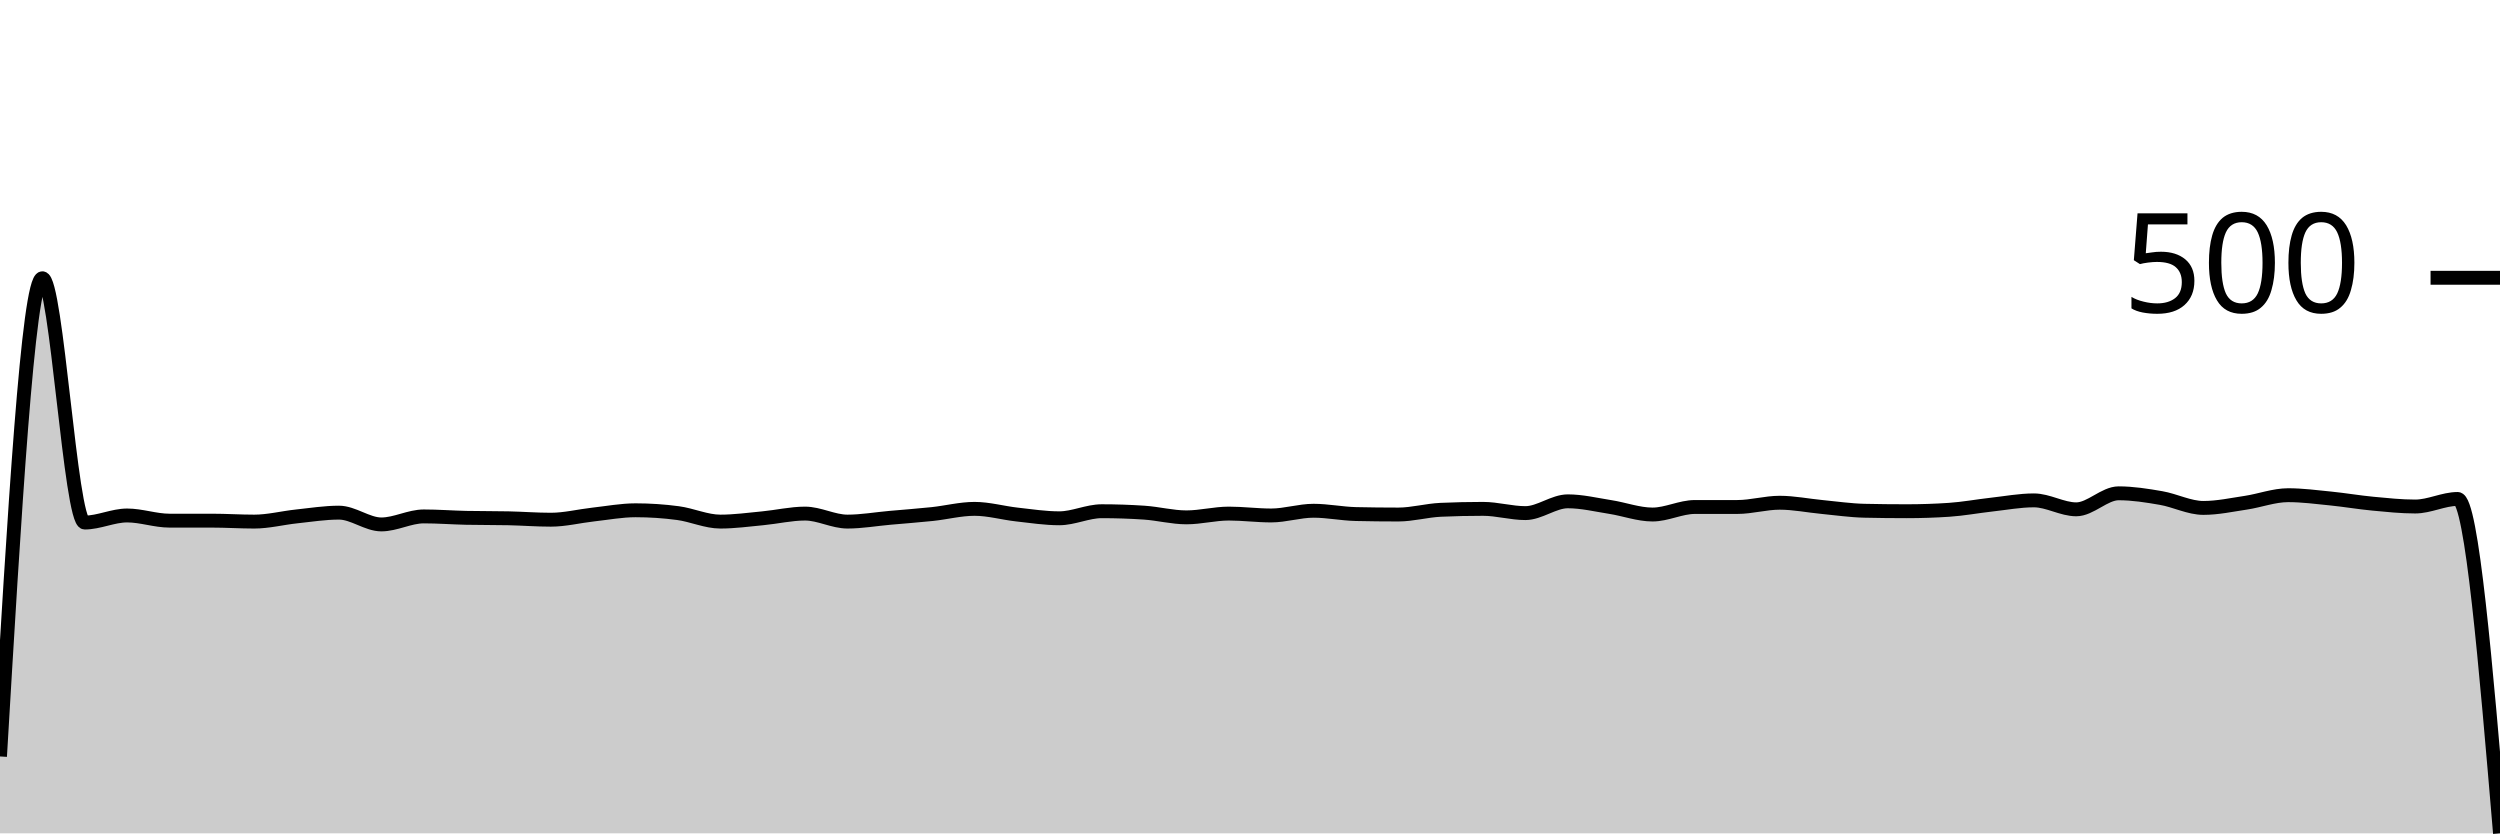
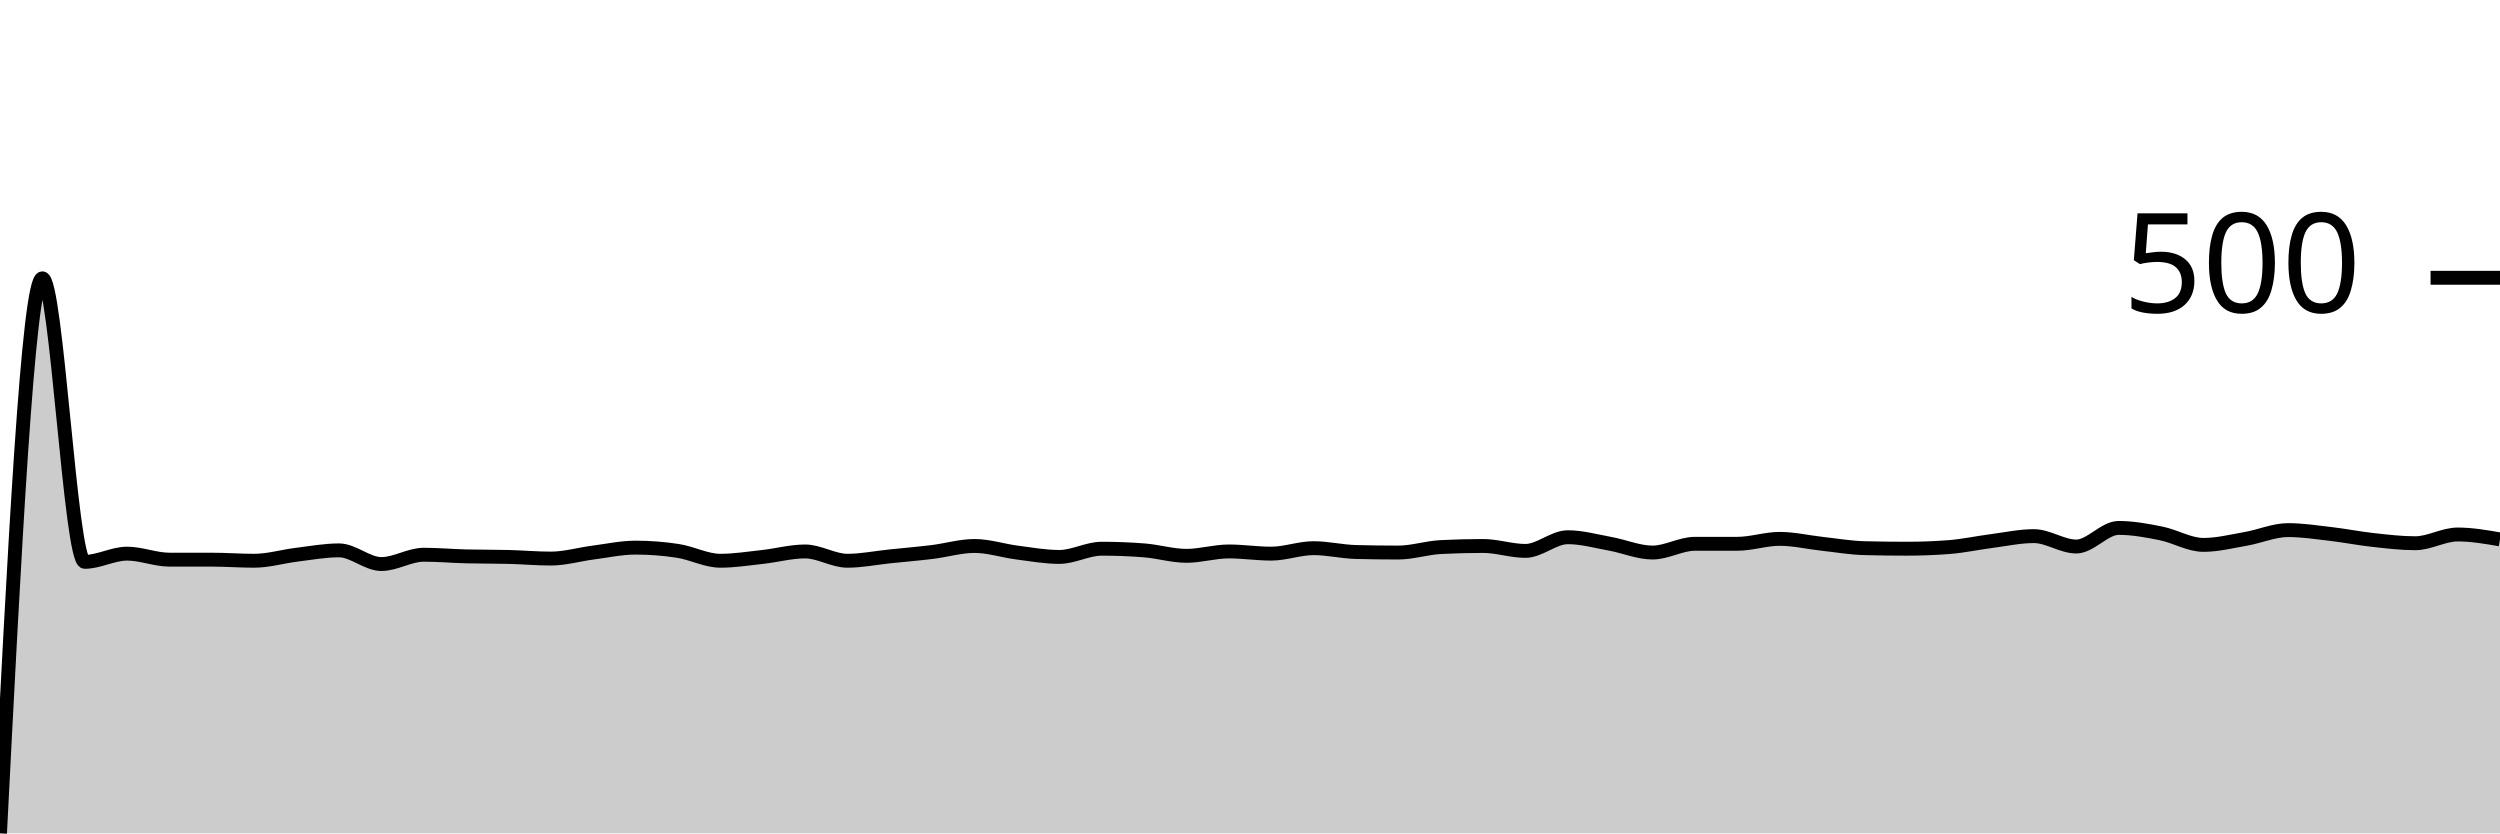
<svg xmlns="http://www.w3.org/2000/svg" viewBox="0 0 180 60">
  <g transform="translate(0,20)">
-     <path class="area" fill="rgba(0, 0, 0, 0.2)" d="M0,34.465C1.017,17.25,2.034,0.034,3.051,0.034C4.068,0.034,5.085,17.623,6.102,17.623C7.119,17.623,8.136,17.114,9.153,17.114C10.169,17.114,11.186,17.487,12.203,17.487C13.22,17.487,14.237,17.487,15.254,17.487C16.271,17.487,17.288,17.555,18.305,17.555C19.322,17.555,20.339,17.289,21.356,17.182C22.373,17.074,23.39,16.91,24.407,16.91C25.424,16.91,26.441,17.759,27.458,17.759C28.475,17.759,29.492,17.182,30.508,17.182C31.525,17.182,32.542,17.261,33.559,17.284C34.576,17.306,35.593,17.295,36.61,17.317C37.627,17.34,38.644,17.419,39.661,17.419C40.678,17.419,41.695,17.159,42.712,17.046C43.729,16.933,44.746,16.74,45.763,16.74C46.78,16.74,47.797,16.808,48.814,16.944C49.831,17.08,50.847,17.555,51.864,17.555C52.881,17.555,53.898,17.414,54.915,17.317C55.932,17.221,56.949,16.978,57.966,16.978C58.983,16.978,60,17.555,61.017,17.555C62.034,17.555,63.051,17.374,64.068,17.284C65.085,17.193,66.102,17.119,67.119,17.012C68.136,16.904,69.153,16.638,70.169,16.638C71.186,16.638,72.203,16.933,73.22,17.046C74.237,17.159,75.254,17.317,76.271,17.317C77.288,17.317,78.305,16.808,79.322,16.808C80.339,16.808,81.356,16.842,82.373,16.91C83.39,16.978,84.407,17.25,85.424,17.25C86.441,17.25,87.458,16.978,88.475,16.978C89.492,16.978,90.508,17.114,91.525,17.114C92.542,17.114,93.559,16.774,94.576,16.774C95.593,16.774,96.61,16.989,97.627,17.012C98.644,17.035,99.661,17.046,100.678,17.046C101.695,17.046,102.712,16.752,103.729,16.706C104.746,16.661,105.763,16.638,106.78,16.638C107.797,16.638,108.814,16.944,109.831,16.944C110.847,16.944,111.864,16.095,112.881,16.095C113.898,16.095,114.915,16.344,115.932,16.503C116.949,16.661,117.966,17.046,118.983,17.046C120,17.046,121.017,16.503,122.034,16.503C123.051,16.503,124.068,16.503,125.085,16.503C126.102,16.503,127.119,16.197,128.136,16.197C129.153,16.197,130.169,16.406,131.186,16.503C132.203,16.599,133.22,16.752,134.237,16.774C135.254,16.797,136.271,16.808,137.288,16.808C138.305,16.808,139.322,16.774,140.339,16.706C141.356,16.638,142.373,16.446,143.39,16.333C144.407,16.22,145.424,16.027,146.441,16.027C147.458,16.027,148.475,16.672,149.492,16.672C150.508,16.672,151.525,15.518,152.542,15.518C153.559,15.518,154.576,15.682,155.593,15.857C156.61,16.033,157.627,16.57,158.644,16.57C159.661,16.57,160.678,16.35,161.695,16.197C162.712,16.044,163.729,15.654,164.746,15.654C165.763,15.654,166.78,15.789,167.797,15.891C168.814,15.993,169.831,16.169,170.847,16.265C171.864,16.361,172.881,16.469,173.898,16.469C174.915,16.469,175.932,15.925,176.949,15.925C177.966,15.925,178.983,27.963,180,40L180,40C178.983,40,177.966,40,176.949,40C175.932,40,174.915,40,173.898,40C172.881,40,171.864,40,170.847,40C169.831,40,168.814,40,167.797,40C166.78,40,165.763,40,164.746,40C163.729,40,162.712,40,161.695,40C160.678,40,159.661,40,158.644,40C157.627,40,156.61,40,155.593,40C154.576,40,153.559,40,152.542,40C151.525,40,150.508,40,149.492,40C148.475,40,147.458,40,146.441,40C145.424,40,144.407,40,143.39,40C142.373,40,141.356,40,140.339,40C139.322,40,138.305,40,137.288,40C136.271,40,135.254,40,134.237,40C133.22,40,132.203,40,131.186,40C130.169,40,129.153,40,128.136,40C127.119,40,126.102,40,125.085,40C124.068,40,123.051,40,122.034,40C121.017,40,120,40,118.983,40C117.966,40,116.949,40,115.932,40C114.915,40,113.898,40,112.881,40C111.864,40,110.847,40,109.831,40C108.814,40,107.797,40,106.78,40C105.763,40,104.746,40,103.729,40C102.712,40,101.695,40,100.678,40C99.661,40,98.644,40,97.627,40C96.61,40,95.593,40,94.576,40C93.559,40,92.542,40,91.525,40C90.508,40,89.492,40,88.475,40C87.458,40,86.441,40,85.424,40C84.407,40,83.39,40,82.373,40C81.356,40,80.339,40,79.322,40C78.305,40,77.288,40,76.271,40C75.254,40,74.237,40,73.22,40C72.203,40,71.186,40,70.169,40C69.153,40,68.136,40,67.119,40C66.102,40,65.085,40,64.068,40C63.051,40,62.034,40,61.017,40C60,40,58.983,40,57.966,40C56.949,40,55.932,40,54.915,40C53.898,40,52.881,40,51.864,40C50.847,40,49.831,40,48.814,40C47.797,40,46.78,40,45.763,40C44.746,40,43.729,40,42.712,40C41.695,40,40.678,40,39.661,40C38.644,40,37.627,40,36.61,40C35.593,40,34.576,40,33.559,40C32.542,40,31.525,40,30.508,40C29.492,40,28.475,40,27.458,40C26.441,40,25.424,40,24.407,40C23.39,40,22.373,40,21.356,40C20.339,40,19.322,40,18.305,40C17.288,40,16.271,40,15.254,40C14.237,40,13.22,40,12.203,40C11.186,40,10.169,40,9.153,40C8.136,40,7.119,40,6.102,40C5.085,40,4.068,40,3.051,40C2.034,40,1.017,40,0,40Z" />
-     <path class="line" stroke="black" fill="none" d="M0,34.465C1.017,17.25,2.034,0.034,3.051,0.034C4.068,0.034,5.085,17.623,6.102,17.623C7.119,17.623,8.136,17.114,9.153,17.114C10.169,17.114,11.186,17.487,12.203,17.487C13.22,17.487,14.237,17.487,15.254,17.487C16.271,17.487,17.288,17.555,18.305,17.555C19.322,17.555,20.339,17.289,21.356,17.182C22.373,17.074,23.39,16.91,24.407,16.91C25.424,16.91,26.441,17.759,27.458,17.759C28.475,17.759,29.492,17.182,30.508,17.182C31.525,17.182,32.542,17.261,33.559,17.284C34.576,17.306,35.593,17.295,36.61,17.317C37.627,17.34,38.644,17.419,39.661,17.419C40.678,17.419,41.695,17.159,42.712,17.046C43.729,16.933,44.746,16.74,45.763,16.74C46.78,16.74,47.797,16.808,48.814,16.944C49.831,17.08,50.847,17.555,51.864,17.555C52.881,17.555,53.898,17.414,54.915,17.317C55.932,17.221,56.949,16.978,57.966,16.978C58.983,16.978,60,17.555,61.017,17.555C62.034,17.555,63.051,17.374,64.068,17.284C65.085,17.193,66.102,17.119,67.119,17.012C68.136,16.904,69.153,16.638,70.169,16.638C71.186,16.638,72.203,16.933,73.22,17.046C74.237,17.159,75.254,17.317,76.271,17.317C77.288,17.317,78.305,16.808,79.322,16.808C80.339,16.808,81.356,16.842,82.373,16.91C83.39,16.978,84.407,17.25,85.424,17.25C86.441,17.25,87.458,16.978,88.475,16.978C89.492,16.978,90.508,17.114,91.525,17.114C92.542,17.114,93.559,16.774,94.576,16.774C95.593,16.774,96.61,16.989,97.627,17.012C98.644,17.035,99.661,17.046,100.678,17.046C101.695,17.046,102.712,16.752,103.729,16.706C104.746,16.661,105.763,16.638,106.78,16.638C107.797,16.638,108.814,16.944,109.831,16.944C110.847,16.944,111.864,16.095,112.881,16.095C113.898,16.095,114.915,16.344,115.932,16.503C116.949,16.661,117.966,17.046,118.983,17.046C120,17.046,121.017,16.503,122.034,16.503C123.051,16.503,124.068,16.503,125.085,16.503C126.102,16.503,127.119,16.197,128.136,16.197C129.153,16.197,130.169,16.406,131.186,16.503C132.203,16.599,133.22,16.752,134.237,16.774C135.254,16.797,136.271,16.808,137.288,16.808C138.305,16.808,139.322,16.774,140.339,16.706C141.356,16.638,142.373,16.446,143.39,16.333C144.407,16.22,145.424,16.027,146.441,16.027C147.458,16.027,148.475,16.672,149.492,16.672C150.508,16.672,151.525,15.518,152.542,15.518C153.559,15.518,154.576,15.682,155.593,15.857C156.61,16.033,157.627,16.57,158.644,16.57C159.661,16.57,160.678,16.35,161.695,16.197C162.712,16.044,163.729,15.654,164.746,15.654C165.763,15.654,166.78,15.789,167.797,15.891C168.814,15.993,169.831,16.169,170.847,16.265C171.864,16.361,172.881,16.469,173.898,16.469C174.915,16.469,175.932,15.925,176.949,15.925C177.966,15.925,178.983,27.963,180,40" />
+     <path class="area" fill="rgba(0, 0, 0, 0.2)" d="M0,40C1.017,20.02,2.034,0.039,3.051,0.039C4.068,0.039,5.085,20.453,6.102,20.453C7.119,20.453,8.136,19.862,9.153,19.862C10.169,19.862,11.186,20.296,12.203,20.296C13.22,20.296,14.237,20.296,15.254,20.296C16.271,20.296,17.288,20.374,18.305,20.374C19.322,20.374,20.339,20.066,21.356,19.941C22.373,19.816,23.39,19.626,24.407,19.626C25.424,19.626,26.441,20.611,27.458,20.611C28.475,20.611,29.492,19.941,30.508,19.941C31.525,19.941,32.542,20.033,33.559,20.059C34.576,20.085,35.593,20.072,36.61,20.099C37.627,20.125,38.644,20.217,39.661,20.217C40.678,20.217,41.695,19.915,42.712,19.783C43.729,19.652,44.746,19.429,45.763,19.429C46.78,19.429,47.797,19.507,48.814,19.665C49.831,19.823,50.847,20.374,51.864,20.374C52.881,20.374,53.898,20.21,54.915,20.099C55.932,19.987,56.949,19.704,57.966,19.704C58.983,19.704,60,20.374,61.017,20.374C62.034,20.374,63.051,20.164,64.068,20.059C65.085,19.954,66.102,19.869,67.119,19.744C68.136,19.619,69.153,19.31,70.169,19.31C71.186,19.31,72.203,19.652,73.22,19.783C74.237,19.915,75.254,20.099,76.271,20.099C77.288,20.099,78.305,19.507,79.322,19.507C80.339,19.507,81.356,19.547,82.373,19.626C83.39,19.704,84.407,20.02,85.424,20.02C86.441,20.02,87.458,19.704,88.475,19.704C89.492,19.704,90.508,19.862,91.525,19.862C92.542,19.862,93.559,19.468,94.576,19.468C95.593,19.468,96.61,19.718,97.627,19.744C98.644,19.77,99.661,19.783,100.678,19.783C101.695,19.783,102.712,19.442,103.729,19.389C104.746,19.337,105.763,19.31,106.78,19.31C107.797,19.31,108.814,19.665,109.831,19.665C110.847,19.665,111.864,18.68,112.881,18.68C113.898,18.68,114.915,18.969,115.932,19.153C116.949,19.337,117.966,19.783,118.983,19.783C120,19.783,121.017,19.153,122.034,19.153C123.051,19.153,124.068,19.153,125.085,19.153C126.102,19.153,127.119,18.798,128.136,18.798C129.153,18.798,130.169,19.041,131.186,19.153C132.203,19.264,133.22,19.442,134.237,19.468C135.254,19.494,136.271,19.507,137.288,19.507C138.305,19.507,139.322,19.468,140.339,19.389C141.356,19.31,142.373,19.087,143.39,18.956C144.407,18.824,145.424,18.601,146.441,18.601C147.458,18.601,148.475,19.35,149.492,19.35C150.508,19.35,151.525,18.01,152.542,18.01C153.559,18.01,154.576,18.2,155.593,18.404C156.61,18.608,157.627,19.232,158.644,19.232C159.661,19.232,160.678,18.975,161.695,18.798C162.712,18.621,163.729,18.167,164.746,18.167C165.763,18.167,166.78,18.325,167.797,18.443C168.814,18.562,169.831,18.765,170.847,18.877C171.864,18.989,172.881,19.113,173.898,19.113C174.915,19.113,175.932,18.483,176.949,18.483C177.966,18.483,178.983,18.66,180,18.837L180,40C178.983,40,177.966,40,176.949,40C175.932,40,174.915,40,173.898,40C172.881,40,171.864,40,170.847,40C169.831,40,168.814,40,167.797,40C166.78,40,165.763,40,164.746,40C163.729,40,162.712,40,161.695,40C160.678,40,159.661,40,158.644,40C157.627,40,156.61,40,155.593,40C154.576,40,153.559,40,152.542,40C151.525,40,150.508,40,149.492,40C148.475,40,147.458,40,146.441,40C145.424,40,144.407,40,143.39,40C142.373,40,141.356,40,140.339,40C139.322,40,138.305,40,137.288,40C136.271,40,135.254,40,134.237,40C133.22,40,132.203,40,131.186,40C130.169,40,129.153,40,128.136,40C127.119,40,126.102,40,125.085,40C124.068,40,123.051,40,122.034,40C121.017,40,120,40,118.983,40C117.966,40,116.949,40,115.932,40C114.915,40,113.898,40,112.881,40C111.864,40,110.847,40,109.831,40C108.814,40,107.797,40,106.78,40C105.763,40,104.746,40,103.729,40C102.712,40,101.695,40,100.678,40C99.661,40,98.644,40,97.627,40C96.61,40,95.593,40,94.576,40C93.559,40,92.542,40,91.525,40C90.508,40,89.492,40,88.475,40C87.458,40,86.441,40,85.424,40C84.407,40,83.39,40,82.373,40C81.356,40,80.339,40,79.322,40C78.305,40,77.288,40,76.271,40C75.254,40,74.237,40,73.22,40C72.203,40,71.186,40,70.169,40C69.153,40,68.136,40,67.119,40C66.102,40,65.085,40,64.068,40C63.051,40,62.034,40,61.017,40C60,40,58.983,40,57.966,40C56.949,40,55.932,40,54.915,40C53.898,40,52.881,40,51.864,40C50.847,40,49.831,40,48.814,40C47.797,40,46.78,40,45.763,40C44.746,40,43.729,40,42.712,40C41.695,40,40.678,40,39.661,40C38.644,40,37.627,40,36.61,40C35.593,40,34.576,40,33.559,40C32.542,40,31.525,40,30.508,40C29.492,40,28.475,40,27.458,40C26.441,40,25.424,40,24.407,40C23.39,40,22.373,40,21.356,40C20.339,40,19.322,40,18.305,40C17.288,40,16.271,40,15.254,40C14.237,40,13.22,40,12.203,40C11.186,40,10.169,40,9.153,40C8.136,40,7.119,40,6.102,40C5.085,40,4.068,40,3.051,40C2.034,40,1.017,40,0,40Z" />
+     <path class="line" stroke="black" fill="none" d="M0,40C1.017,20.02,2.034,0.039,3.051,0.039C4.068,0.039,5.085,20.453,6.102,20.453C7.119,20.453,8.136,19.862,9.153,19.862C10.169,19.862,11.186,20.296,12.203,20.296C13.22,20.296,14.237,20.296,15.254,20.296C16.271,20.296,17.288,20.374,18.305,20.374C19.322,20.374,20.339,20.066,21.356,19.941C22.373,19.816,23.39,19.626,24.407,19.626C25.424,19.626,26.441,20.611,27.458,20.611C28.475,20.611,29.492,19.941,30.508,19.941C31.525,19.941,32.542,20.033,33.559,20.059C34.576,20.085,35.593,20.072,36.61,20.099C37.627,20.125,38.644,20.217,39.661,20.217C40.678,20.217,41.695,19.915,42.712,19.783C43.729,19.652,44.746,19.429,45.763,19.429C46.78,19.429,47.797,19.507,48.814,19.665C49.831,19.823,50.847,20.374,51.864,20.374C52.881,20.374,53.898,20.21,54.915,20.099C55.932,19.987,56.949,19.704,57.966,19.704C58.983,19.704,60,20.374,61.017,20.374C62.034,20.374,63.051,20.164,64.068,20.059C65.085,19.954,66.102,19.869,67.119,19.744C68.136,19.619,69.153,19.31,70.169,19.31C71.186,19.31,72.203,19.652,73.22,19.783C74.237,19.915,75.254,20.099,76.271,20.099C77.288,20.099,78.305,19.507,79.322,19.507C80.339,19.507,81.356,19.547,82.373,19.626C83.39,19.704,84.407,20.02,85.424,20.02C86.441,20.02,87.458,19.704,88.475,19.704C89.492,19.704,90.508,19.862,91.525,19.862C92.542,19.862,93.559,19.468,94.576,19.468C95.593,19.468,96.61,19.718,97.627,19.744C98.644,19.77,99.661,19.783,100.678,19.783C101.695,19.783,102.712,19.442,103.729,19.389C104.746,19.337,105.763,19.31,106.78,19.31C107.797,19.31,108.814,19.665,109.831,19.665C110.847,19.665,111.864,18.68,112.881,18.68C113.898,18.68,114.915,18.969,115.932,19.153C116.949,19.337,117.966,19.783,118.983,19.783C120,19.783,121.017,19.153,122.034,19.153C123.051,19.153,124.068,19.153,125.085,19.153C126.102,19.153,127.119,18.798,128.136,18.798C129.153,18.798,130.169,19.041,131.186,19.153C132.203,19.264,133.22,19.442,134.237,19.468C135.254,19.494,136.271,19.507,137.288,19.507C138.305,19.507,139.322,19.468,140.339,19.389C141.356,19.31,142.373,19.087,143.39,18.956C144.407,18.824,145.424,18.601,146.441,18.601C147.458,18.601,148.475,19.35,149.492,19.35C150.508,19.35,151.525,18.01,152.542,18.01C153.559,18.01,154.576,18.2,155.593,18.404C156.61,18.608,157.627,19.232,158.644,19.232C159.661,19.232,160.678,18.975,161.695,18.798C162.712,18.621,163.729,18.167,164.746,18.167C165.763,18.167,166.78,18.325,167.797,18.443C168.814,18.562,169.831,18.765,170.847,18.877C171.864,18.989,172.881,19.113,173.898,19.113C174.915,19.113,175.932,18.483,176.949,18.483C177.966,18.483,178.983,18.66,180,18.837" />
    <path class="axis-ceiling" stroke-width="1" stroke="black" fill="none" d="M175,0L180,0" />
    <text class="axis-ceiling-label" font-family="sans-serif" text-anchor="end" font-size="10px" x="170" y="2.5">500</text>
  </g>
</svg>
